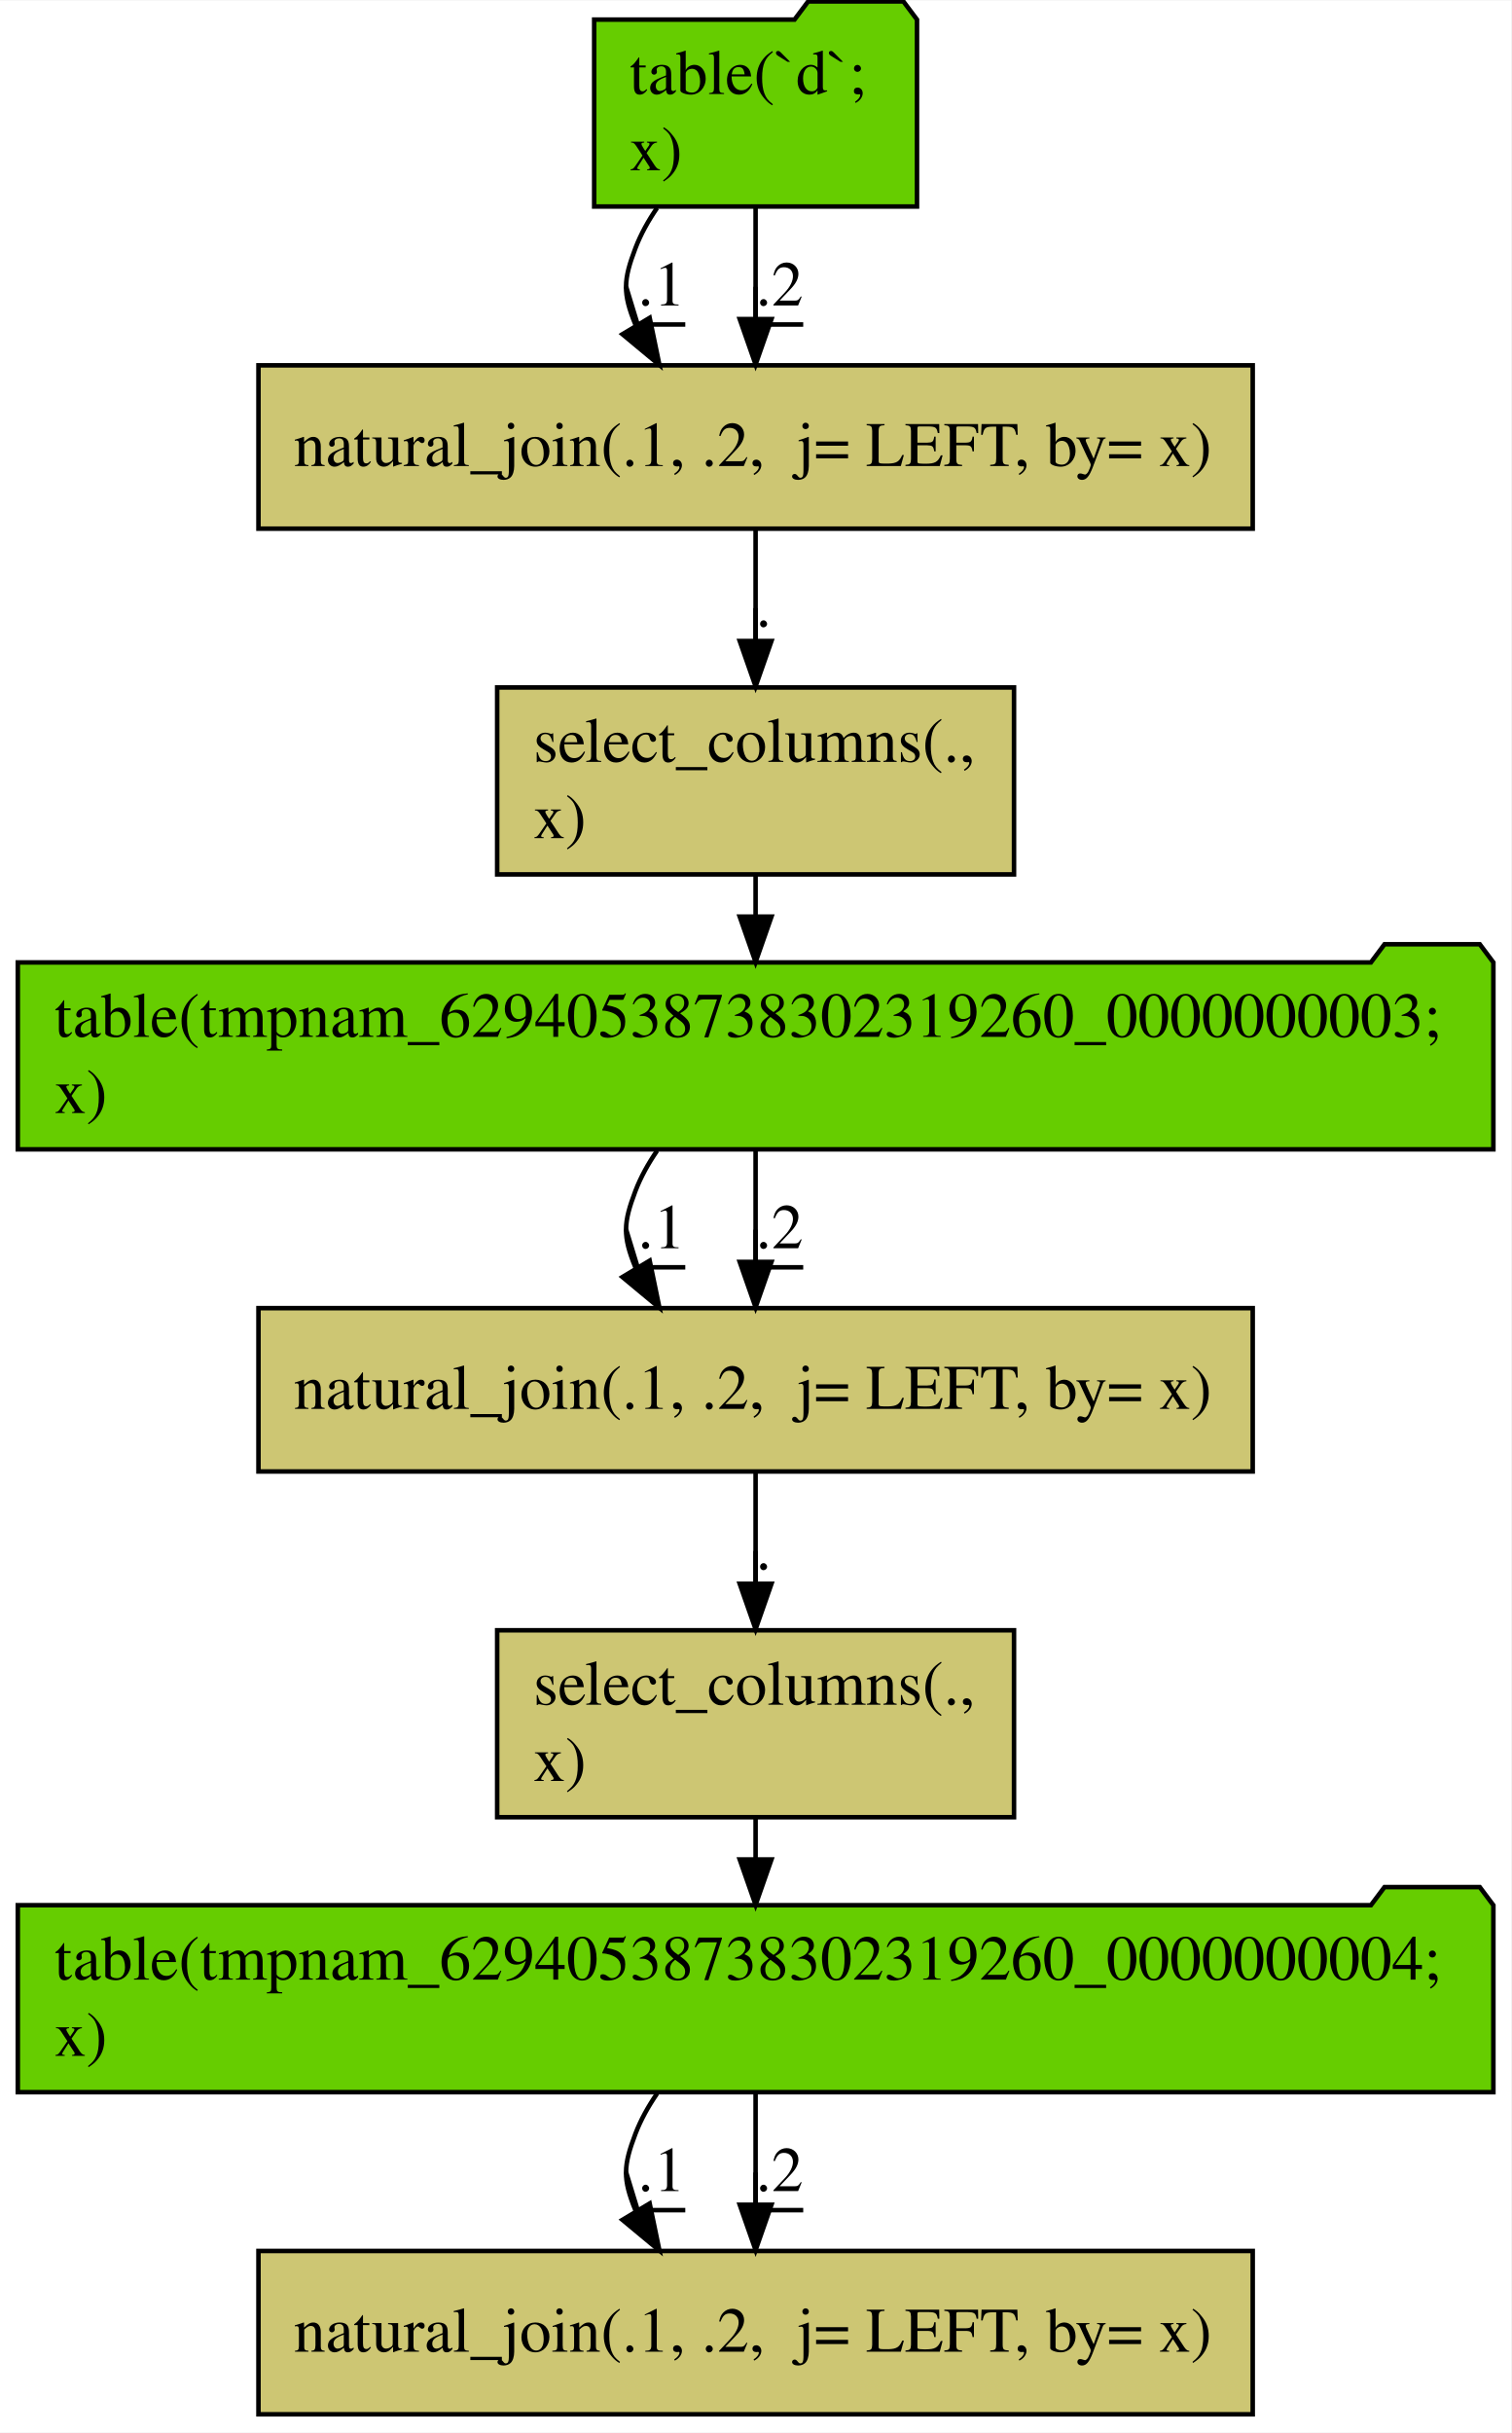
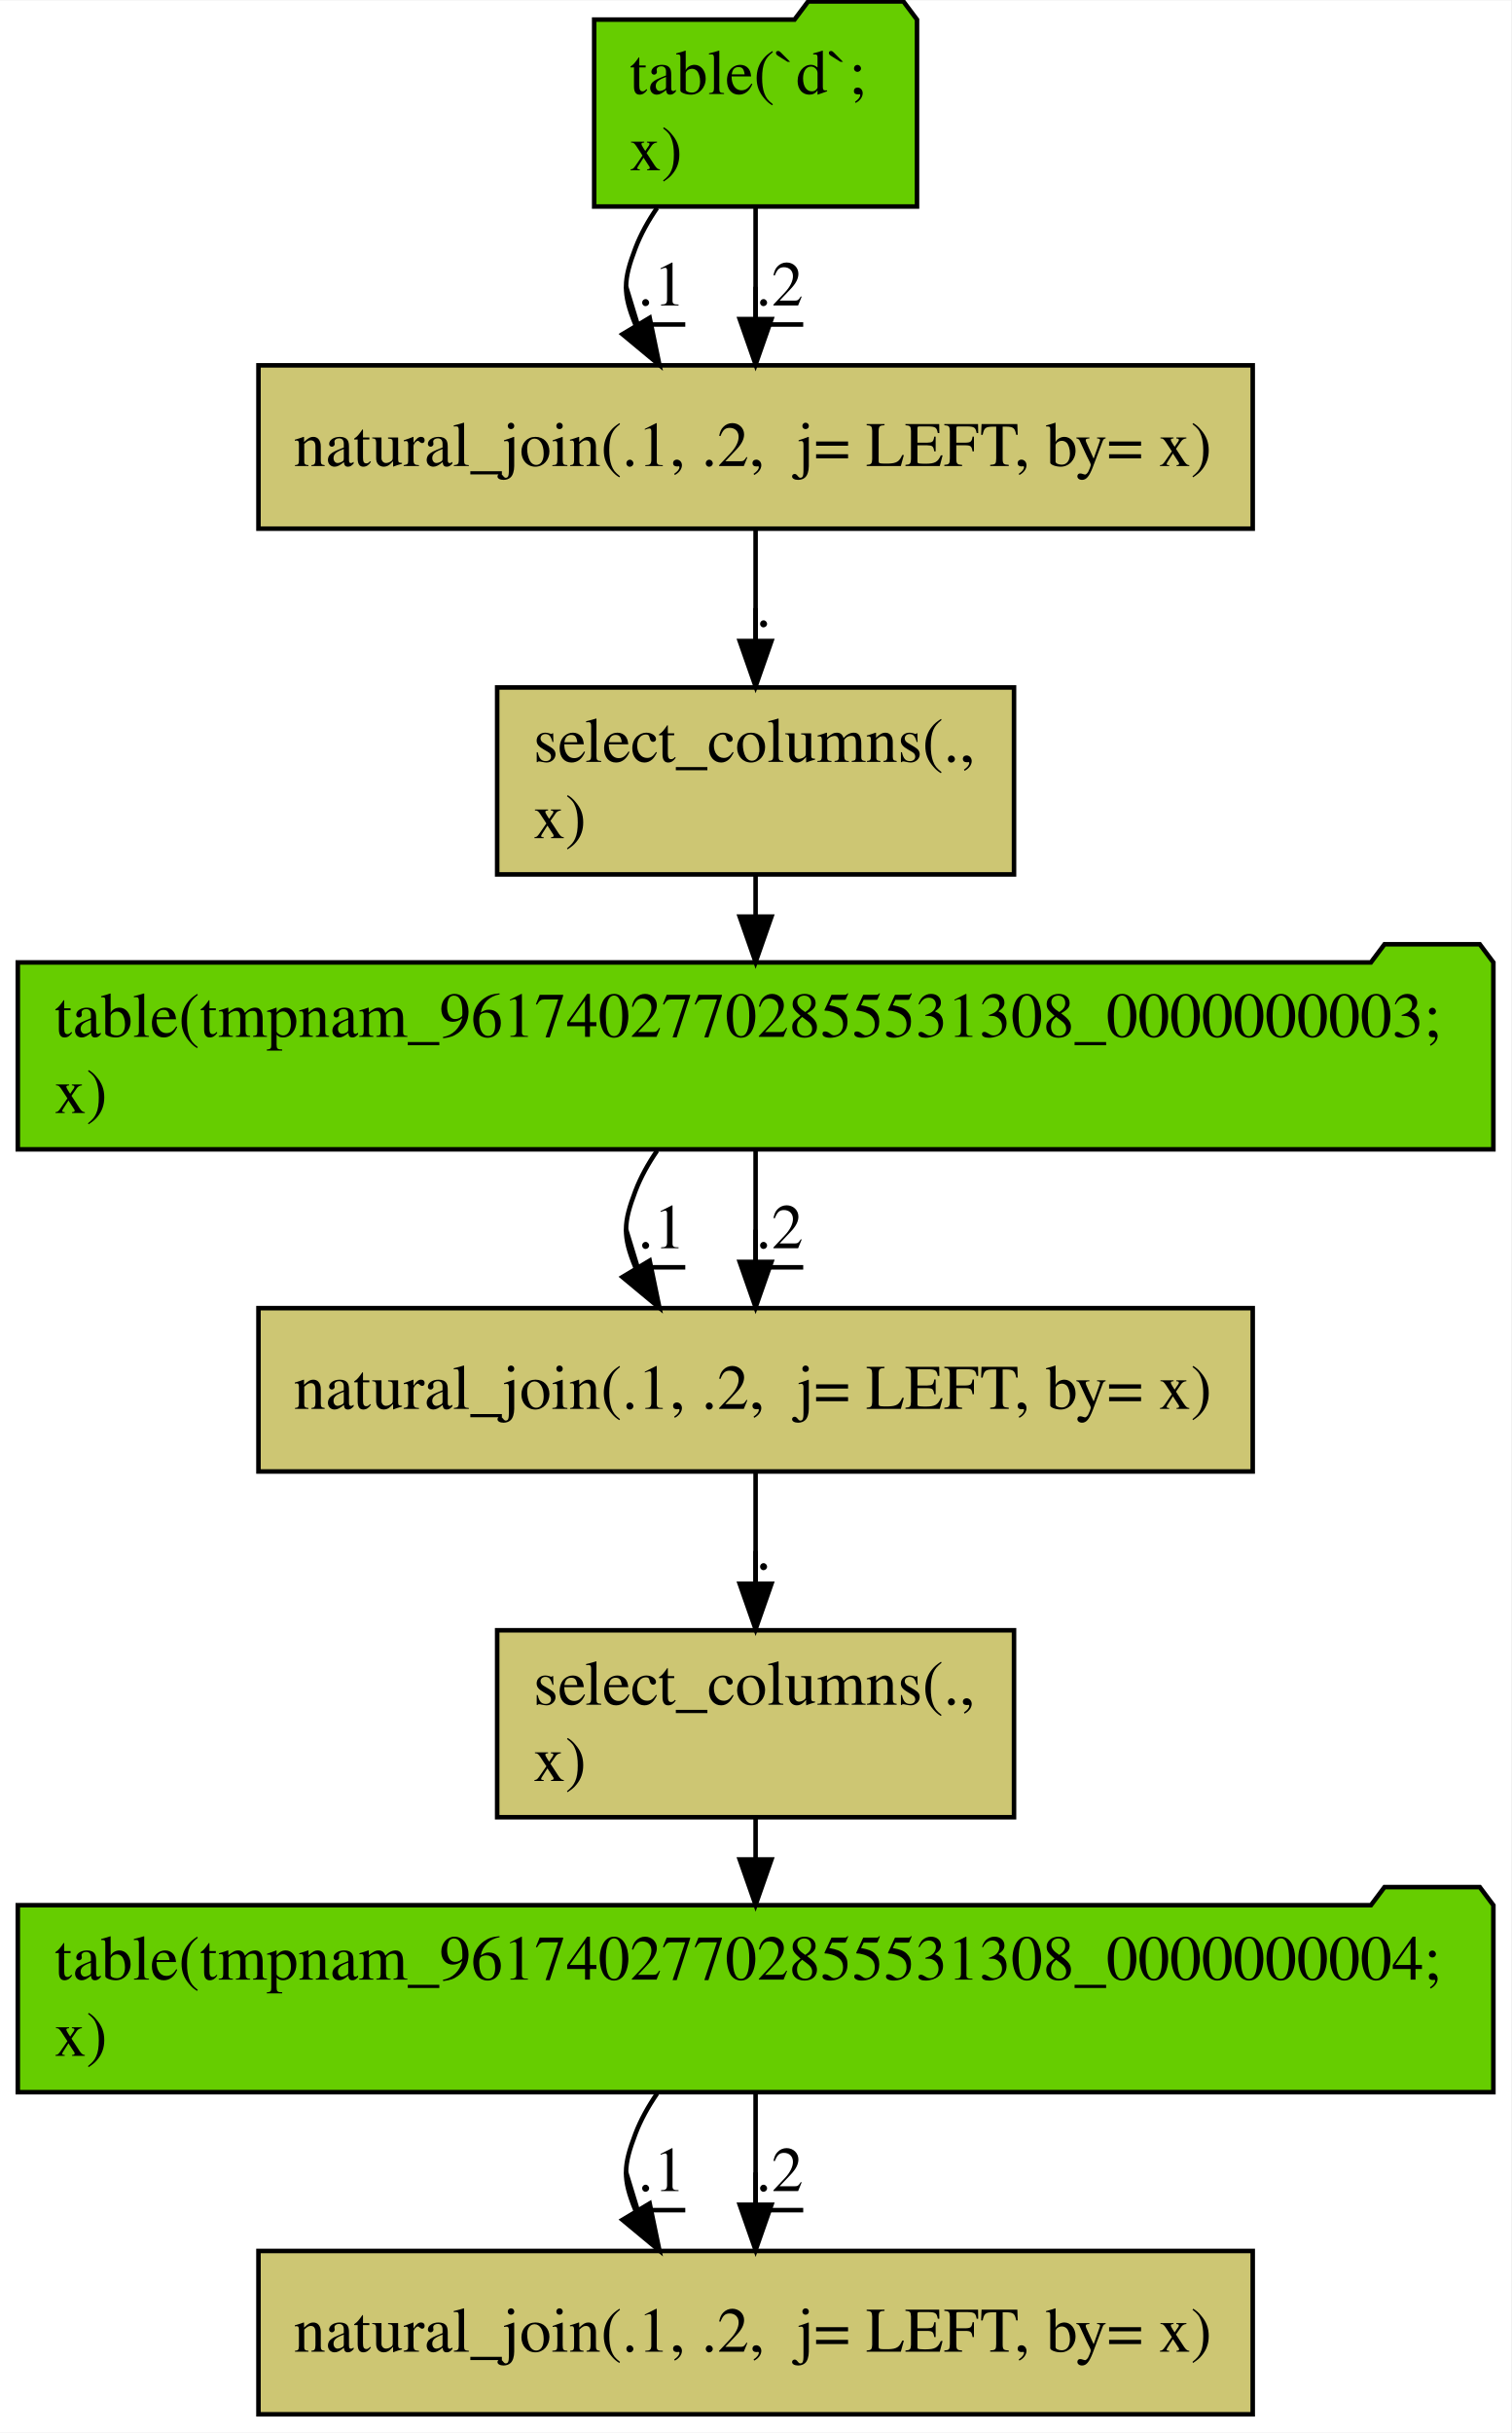
<svg xmlns="http://www.w3.org/2000/svg" width="333pt" height="536pt" viewBox="0.00 0.00 333.15 536.00">
  <g id="graph0" class="graph" transform="scale(1 1) rotate(0) translate(4 532)">
    <polygon fill="#ffffff" stroke="transparent" points="-4,4 -4,-532 329.148,-532 329.148,4 -4,4" />
    <g id="node1" class="node">
      <polygon fill="#66cd00" stroke="#000000" points="198.158,-527.802 195.158,-531.802 174.158,-531.802 171.158,-527.802 126.99,-527.802 126.99,-486.598 198.158,-486.598 198.158,-527.802" />
      <text text-anchor="start" x="134.783" y="-511.4" font-family="Times,serif" font-size="14.00" fill="#000000">table(`d`; </text>
      <text text-anchor="start" x="134.783" y="-494.6" font-family="Times,serif" font-size="14.00" fill="#000000">  x)</text>
    </g>
    <g id="node2" class="node">
      <polygon fill="#cdc673" stroke="#000000" points="272.168,-451.6 52.98,-451.6 52.98,-415.6 272.168,-415.6 272.168,-451.6" />
      <text text-anchor="start" x="60.777" y="-429.4" font-family="Times,serif" font-size="14.00" fill="#000000">natural_join(.1, .2,  j= LEFT, by= x)</text>
    </g>
    <g id="edge1" class="edge">
      <path fill="none" stroke="#000000" d="M140.859,-486.302C138.925,-483.495 137.255,-480.506 136.074,-477.4 133.42,-470.421 133.249,-467.512 136.074,-460.6 136.114,-460.501 136.155,-460.403 136.197,-460.304" />
      <polygon fill="#000000" stroke="#000000" points="139.223,-462.063 141.372,-451.688 133.222,-458.458 139.223,-462.063" />
      <text text-anchor="middle" x="141.824" y="-464.8" font-family="Times,serif" font-size="14.00" fill="#000000">.1</text>
      <polyline fill="none" stroke="#000000" points="147.074,-460.6 136.574,-460.6 134.019,-468.975 " />
    </g>
    <g id="edge2" class="edge">
      <path fill="none" stroke="#000000" d="M162.574,-486.306C162.574,-478.741 162.574,-470.066 162.574,-461.967" />
      <polygon fill="#000000" stroke="#000000" points="166.074,-461.793 162.574,-451.793 159.074,-461.793 166.074,-461.793" />
      <text text-anchor="middle" x="167.824" y="-464.8" font-family="Times,serif" font-size="14.00" fill="#000000">.2</text>
      <polyline fill="none" stroke="#000000" points="173.074,-460.6 162.574,-460.6 162.574,-468.9 " />
    </g>
    <g id="node3" class="node">
      <polygon fill="#cdc673" stroke="#000000" points="219.545,-380.602 105.603,-380.602 105.603,-339.398 219.545,-339.398 219.545,-380.602" />
      <text text-anchor="start" x="113.589" y="-364.2" font-family="Times,serif" font-size="14.00" fill="#000000">select_columns(.,</text>
      <text text-anchor="start" x="113.589" y="-347.4" font-family="Times,serif" font-size="14.00" fill="#000000">   x)</text>
    </g>
    <g id="edge3" class="edge">
      <path fill="none" stroke="#000000" d="M162.574,-415.407C162.574,-408.044 162.574,-399.332 162.574,-391.023" />
      <polygon fill="#000000" stroke="#000000" points="166.074,-390.846 162.574,-380.846 159.074,-390.846 166.074,-390.846" />
      <text text-anchor="middle" x="164.324" y="-394" font-family="Times,serif" font-size="14.00" fill="#000000">.</text>
      <polyline fill="none" stroke="#000000" points="166.074,-389.8 162.574,-389.8 162.574,-398.091 " />
    </g>
    <g id="node4" class="node">
      <polygon fill="#66cd00" stroke="#000000" points="325.222,-320.002 322.222,-324.002 301.222,-324.002 298.222,-320.002 -.074,-320.002 -.074,-278.798 325.222,-278.798 325.222,-320.002" />
-       <text text-anchor="start" x="8" y="-303.6" font-family="Times,serif" font-size="14.00" fill="#000000">table(tmpnam_62940538738302319260_0000000003; </text>
+       <text text-anchor="start" x="8" y="-303.6" font-family="Times,serif" font-size="14.00" fill="#000000">table(tmpnam_96174027702855531308_0000000003; </text>
      <text text-anchor="start" x="8" y="-286.8" font-family="Times,serif" font-size="14.00" fill="#000000">  x)</text>
    </g>
    <g id="edge9" class="edge">
      <path fill="none" stroke="#000000" d="M162.574,-339.145C162.574,-336.256 162.574,-333.24 162.574,-330.217" />
      <polygon fill="#000000" stroke="#000000" points="166.074,-330.088 162.574,-320.088 159.074,-330.088 166.074,-330.088" />
    </g>
    <g id="node5" class="node">
      <polygon fill="#cdc673" stroke="#000000" points="272.168,-243.8 52.98,-243.8 52.98,-207.8 272.168,-207.8 272.168,-243.8" />
      <text text-anchor="start" x="60.777" y="-221.6" font-family="Times,serif" font-size="14.00" fill="#000000">natural_join(.1, .2,  j= LEFT, by= x)</text>
    </g>
    <g id="edge4" class="edge">
      <path fill="none" stroke="#000000" d="M140.859,-278.502C138.925,-275.695 137.255,-272.706 136.074,-269.6 133.42,-262.621 133.249,-259.712 136.074,-252.8 136.114,-252.701 136.155,-252.603 136.197,-252.504" />
      <polygon fill="#000000" stroke="#000000" points="139.223,-254.263 141.372,-243.888 133.222,-250.658 139.223,-254.263" />
      <text text-anchor="middle" x="141.824" y="-257" font-family="Times,serif" font-size="14.00" fill="#000000">.1</text>
      <polyline fill="none" stroke="#000000" points="147.074,-252.8 136.574,-252.8 134.019,-261.175 " />
    </g>
    <g id="edge5" class="edge">
      <path fill="none" stroke="#000000" d="M162.574,-278.506C162.574,-270.941 162.574,-262.266 162.574,-254.167" />
      <polygon fill="#000000" stroke="#000000" points="166.074,-253.993 162.574,-243.993 159.074,-253.993 166.074,-253.993" />
      <text text-anchor="middle" x="167.824" y="-257" font-family="Times,serif" font-size="14.00" fill="#000000">.2</text>
      <polyline fill="none" stroke="#000000" points="173.074,-252.8 162.574,-252.8 162.574,-261.1 " />
    </g>
    <g id="node6" class="node">
      <polygon fill="#cdc673" stroke="#000000" points="219.545,-172.802 105.603,-172.802 105.603,-131.598 219.545,-131.598 219.545,-172.802" />
      <text text-anchor="start" x="113.589" y="-156.4" font-family="Times,serif" font-size="14.00" fill="#000000">select_columns(.,</text>
      <text text-anchor="start" x="113.589" y="-139.6" font-family="Times,serif" font-size="14.00" fill="#000000">   x)</text>
    </g>
    <g id="edge6" class="edge">
      <path fill="none" stroke="#000000" d="M162.574,-207.607C162.574,-200.244 162.574,-191.532 162.574,-183.223" />
      <polygon fill="#000000" stroke="#000000" points="166.074,-183.046 162.574,-173.046 159.074,-183.046 166.074,-183.046" />
      <text text-anchor="middle" x="164.324" y="-186.2" font-family="Times,serif" font-size="14.00" fill="#000000">.</text>
      <polyline fill="none" stroke="#000000" points="166.074,-182 162.574,-182 162.574,-190.291 " />
    </g>
    <g id="node7" class="node">
      <polygon fill="#66cd00" stroke="#000000" points="325.222,-112.202 322.222,-116.202 301.222,-116.202 298.222,-112.202 -.074,-112.202 -.074,-70.998 325.222,-70.998 325.222,-112.202" />
-       <text text-anchor="start" x="8" y="-95.8" font-family="Times,serif" font-size="14.00" fill="#000000">table(tmpnam_62940538738302319260_0000000004; </text>
+       <text text-anchor="start" x="8" y="-95.8" font-family="Times,serif" font-size="14.00" fill="#000000">table(tmpnam_96174027702855531308_0000000004; </text>
      <text text-anchor="start" x="8" y="-79" font-family="Times,serif" font-size="14.00" fill="#000000">  x)</text>
    </g>
    <g id="edge10" class="edge">
      <path fill="none" stroke="#000000" d="M162.574,-131.345C162.574,-128.456 162.574,-125.44 162.574,-122.417" />
      <polygon fill="#000000" stroke="#000000" points="166.074,-122.288 162.574,-112.288 159.074,-122.288 166.074,-122.288" />
    </g>
    <g id="node8" class="node">
      <polygon fill="#cdc673" stroke="#000000" points="272.168,-36 52.98,-36 52.98,0 272.168,0 272.168,-36" />
      <text text-anchor="start" x="60.777" y="-13.8" font-family="Times,serif" font-size="14.00" fill="#000000">natural_join(.1, .2,  j= LEFT, by= x)</text>
    </g>
    <g id="edge7" class="edge">
      <path fill="none" stroke="#000000" d="M140.859,-70.702C138.925,-67.895 137.255,-64.906 136.074,-61.8 133.42,-54.821 133.249,-51.912 136.074,-45 136.114,-44.901 136.155,-44.803 136.197,-44.704" />
      <polygon fill="#000000" stroke="#000000" points="139.223,-46.463 141.372,-36.088 133.222,-42.858 139.223,-46.463" />
      <text text-anchor="middle" x="141.824" y="-49.2" font-family="Times,serif" font-size="14.00" fill="#000000">.1</text>
      <polyline fill="none" stroke="#000000" points="147.074,-45 136.574,-45 134.019,-53.375 " />
    </g>
    <g id="edge8" class="edge">
      <path fill="none" stroke="#000000" d="M162.574,-70.706C162.574,-63.141 162.574,-54.466 162.574,-46.367" />
      <polygon fill="#000000" stroke="#000000" points="166.074,-46.193 162.574,-36.193 159.074,-46.193 166.074,-46.193" />
      <text text-anchor="middle" x="167.824" y="-49.2" font-family="Times,serif" font-size="14.00" fill="#000000">.2</text>
      <polyline fill="none" stroke="#000000" points="173.074,-45 162.574,-45 162.574,-53.3 " />
    </g>
  </g>
</svg>
